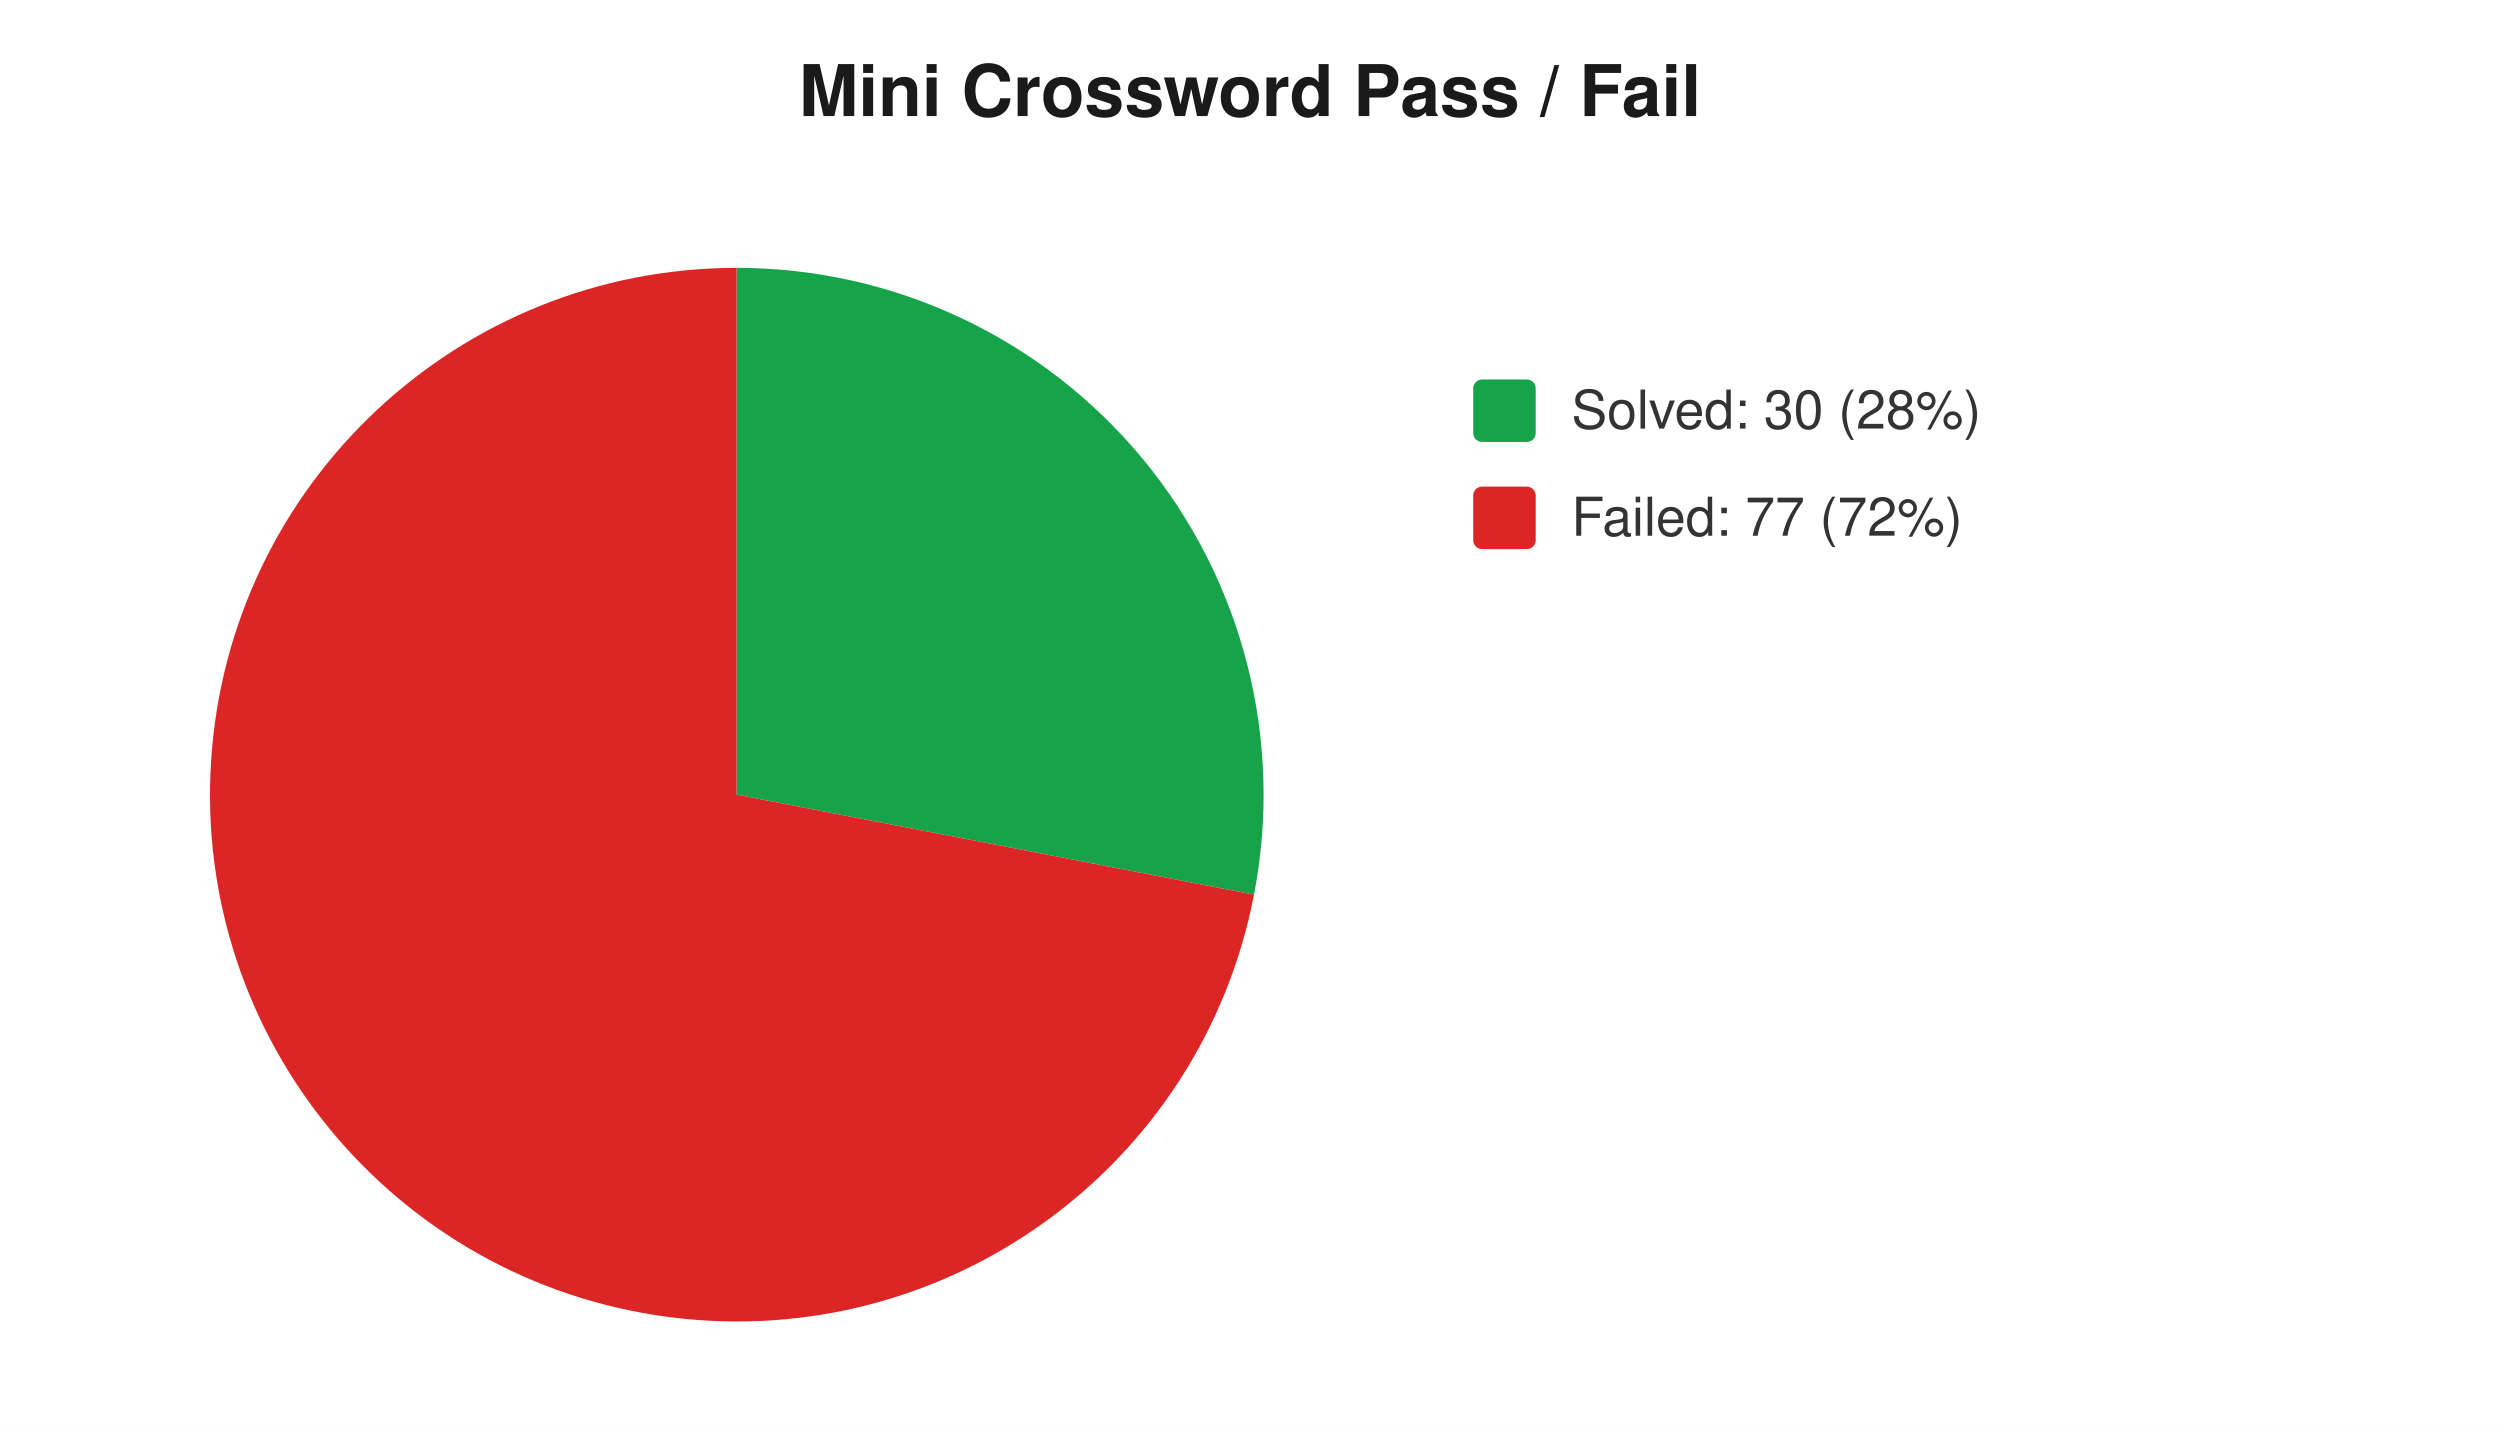
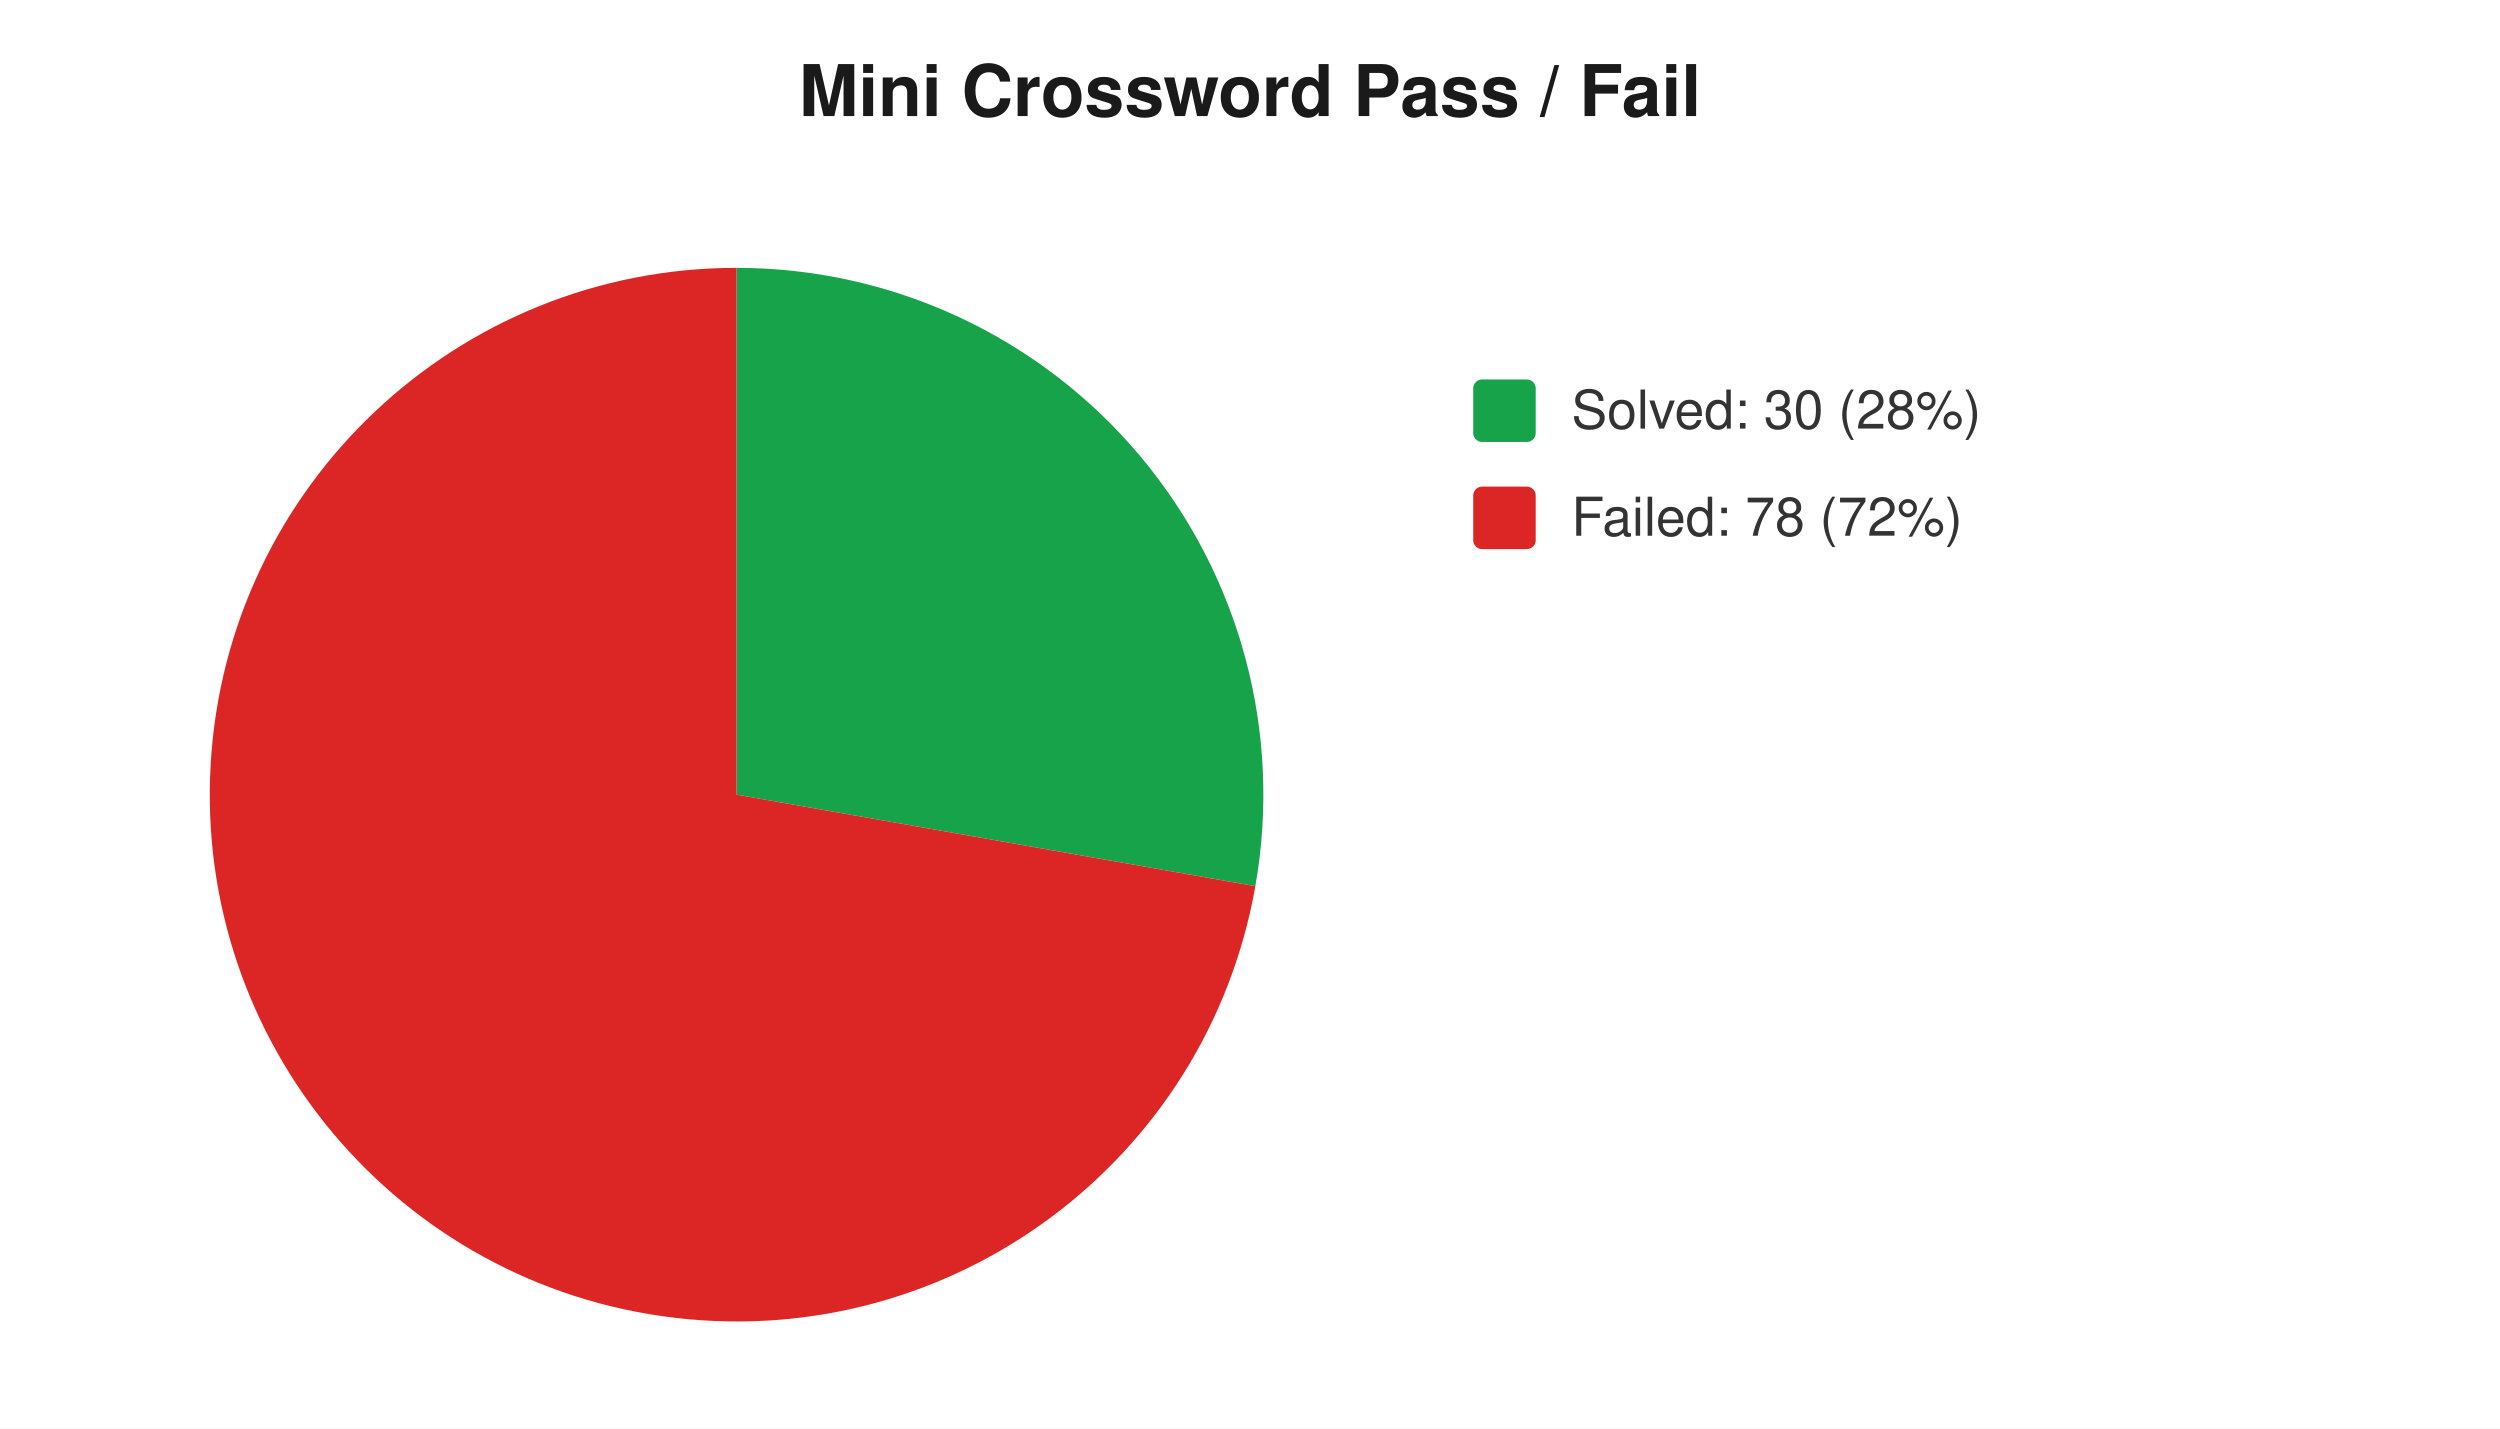
<svg xmlns="http://www.w3.org/2000/svg" width="560" height="320" viewBox="0 0 560 320" font-family="-apple-system,Segoe UI,Helvetica,Arial,sans-serif" font-size="12">
  <rect width="560" height="320" fill="#ffffff" />
  <text x="280" y="26" text-anchor="middle" font-size="16" font-weight="600" fill="#1a1a1a">Mini Crossword Pass / Fail</text>
-   <path d="M 165 178 L 165.0 60.0 A 118 118 0 0 1 280.9 200.4 Z" fill="#16a34a" />
-   <path d="M 165 178 L 280.9 200.4 A 118 118 0 1 1 165.0 60.0 Z" fill="#dc2626" />
+   <path d="M 165 178 L 165.0 60.0 A 118 118 0 0 1 281.2 198.5 Z" fill="#16a34a" />
+   <path d="M 165 178 L 281.2 198.5 A 118 118 0 1 1 165.0 60.0 Z" fill="#dc2626" />
  <rect x="330" y="85" width="14" height="14" rx="2" fill="#16a34a" />
  <text x="352" y="96" fill="#333">Solved: 30 (28%)</text>
  <rect x="330" y="109" width="14" height="14" rx="2" fill="#dc2626" />
-   <text x="352" y="120" fill="#333">Failed: 77 (72%)</text>
+   <text x="352" y="120" fill="#333">Failed: 78 (72%)</text>
</svg>
